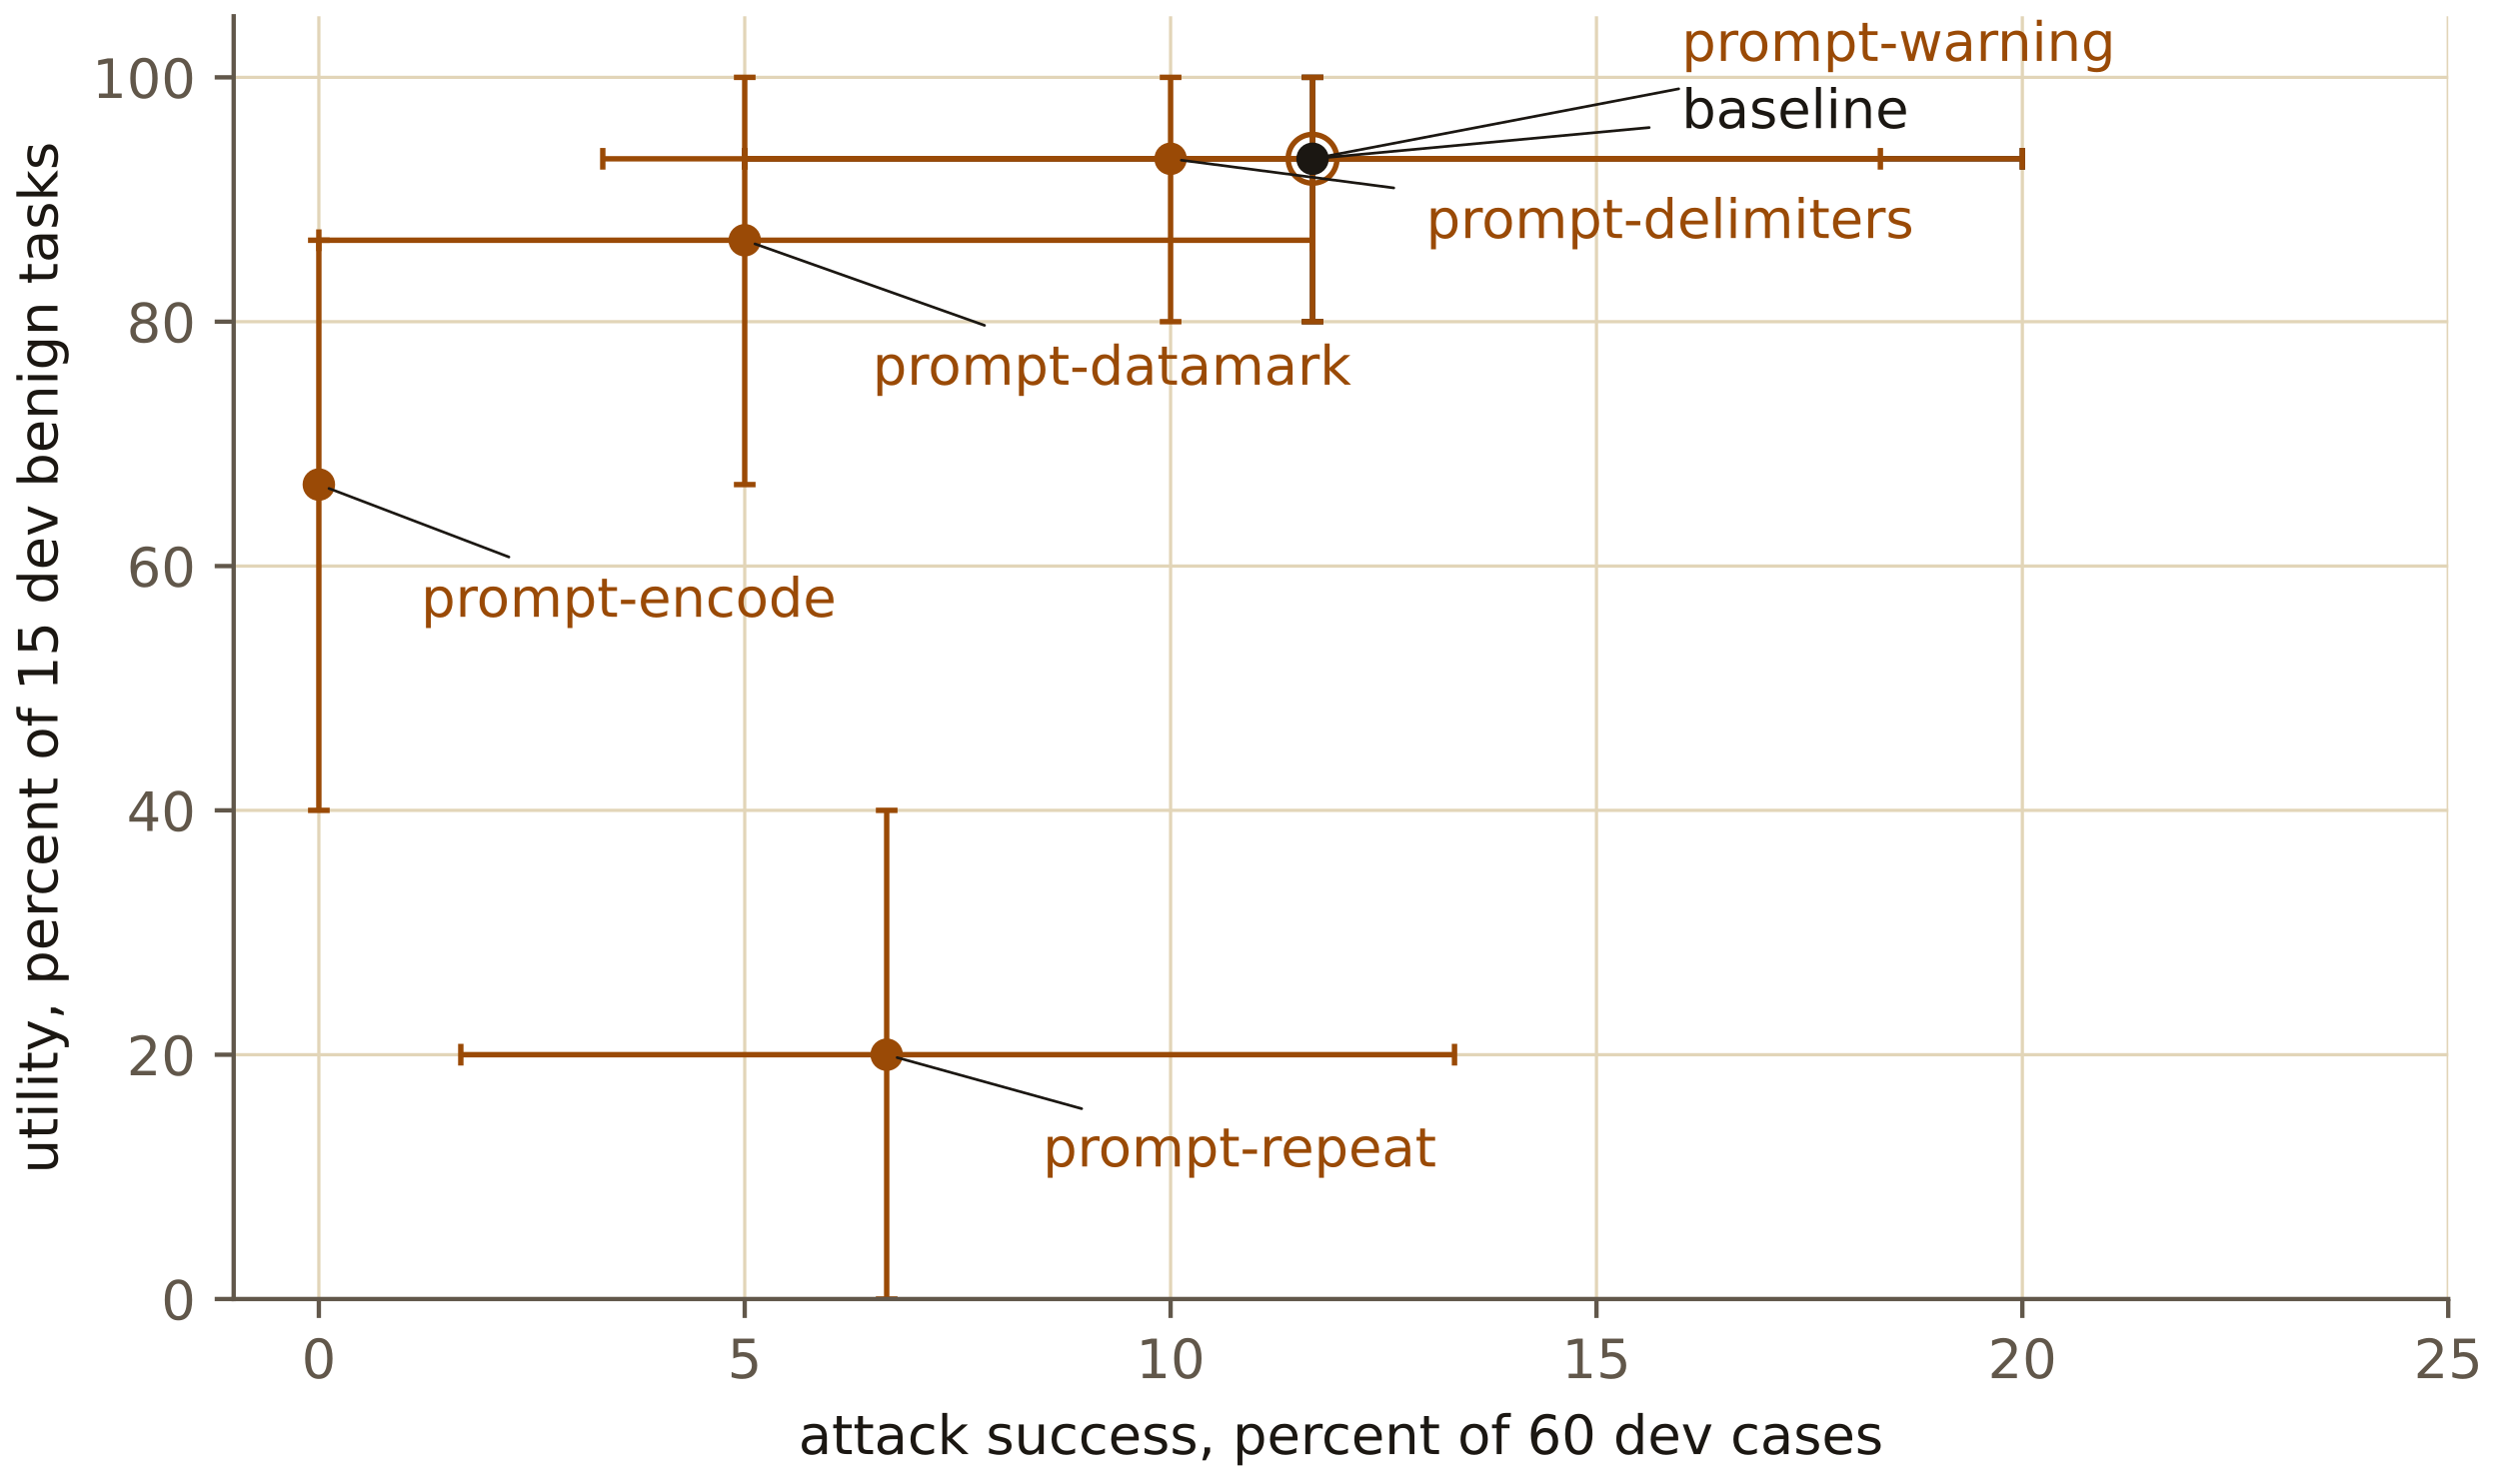
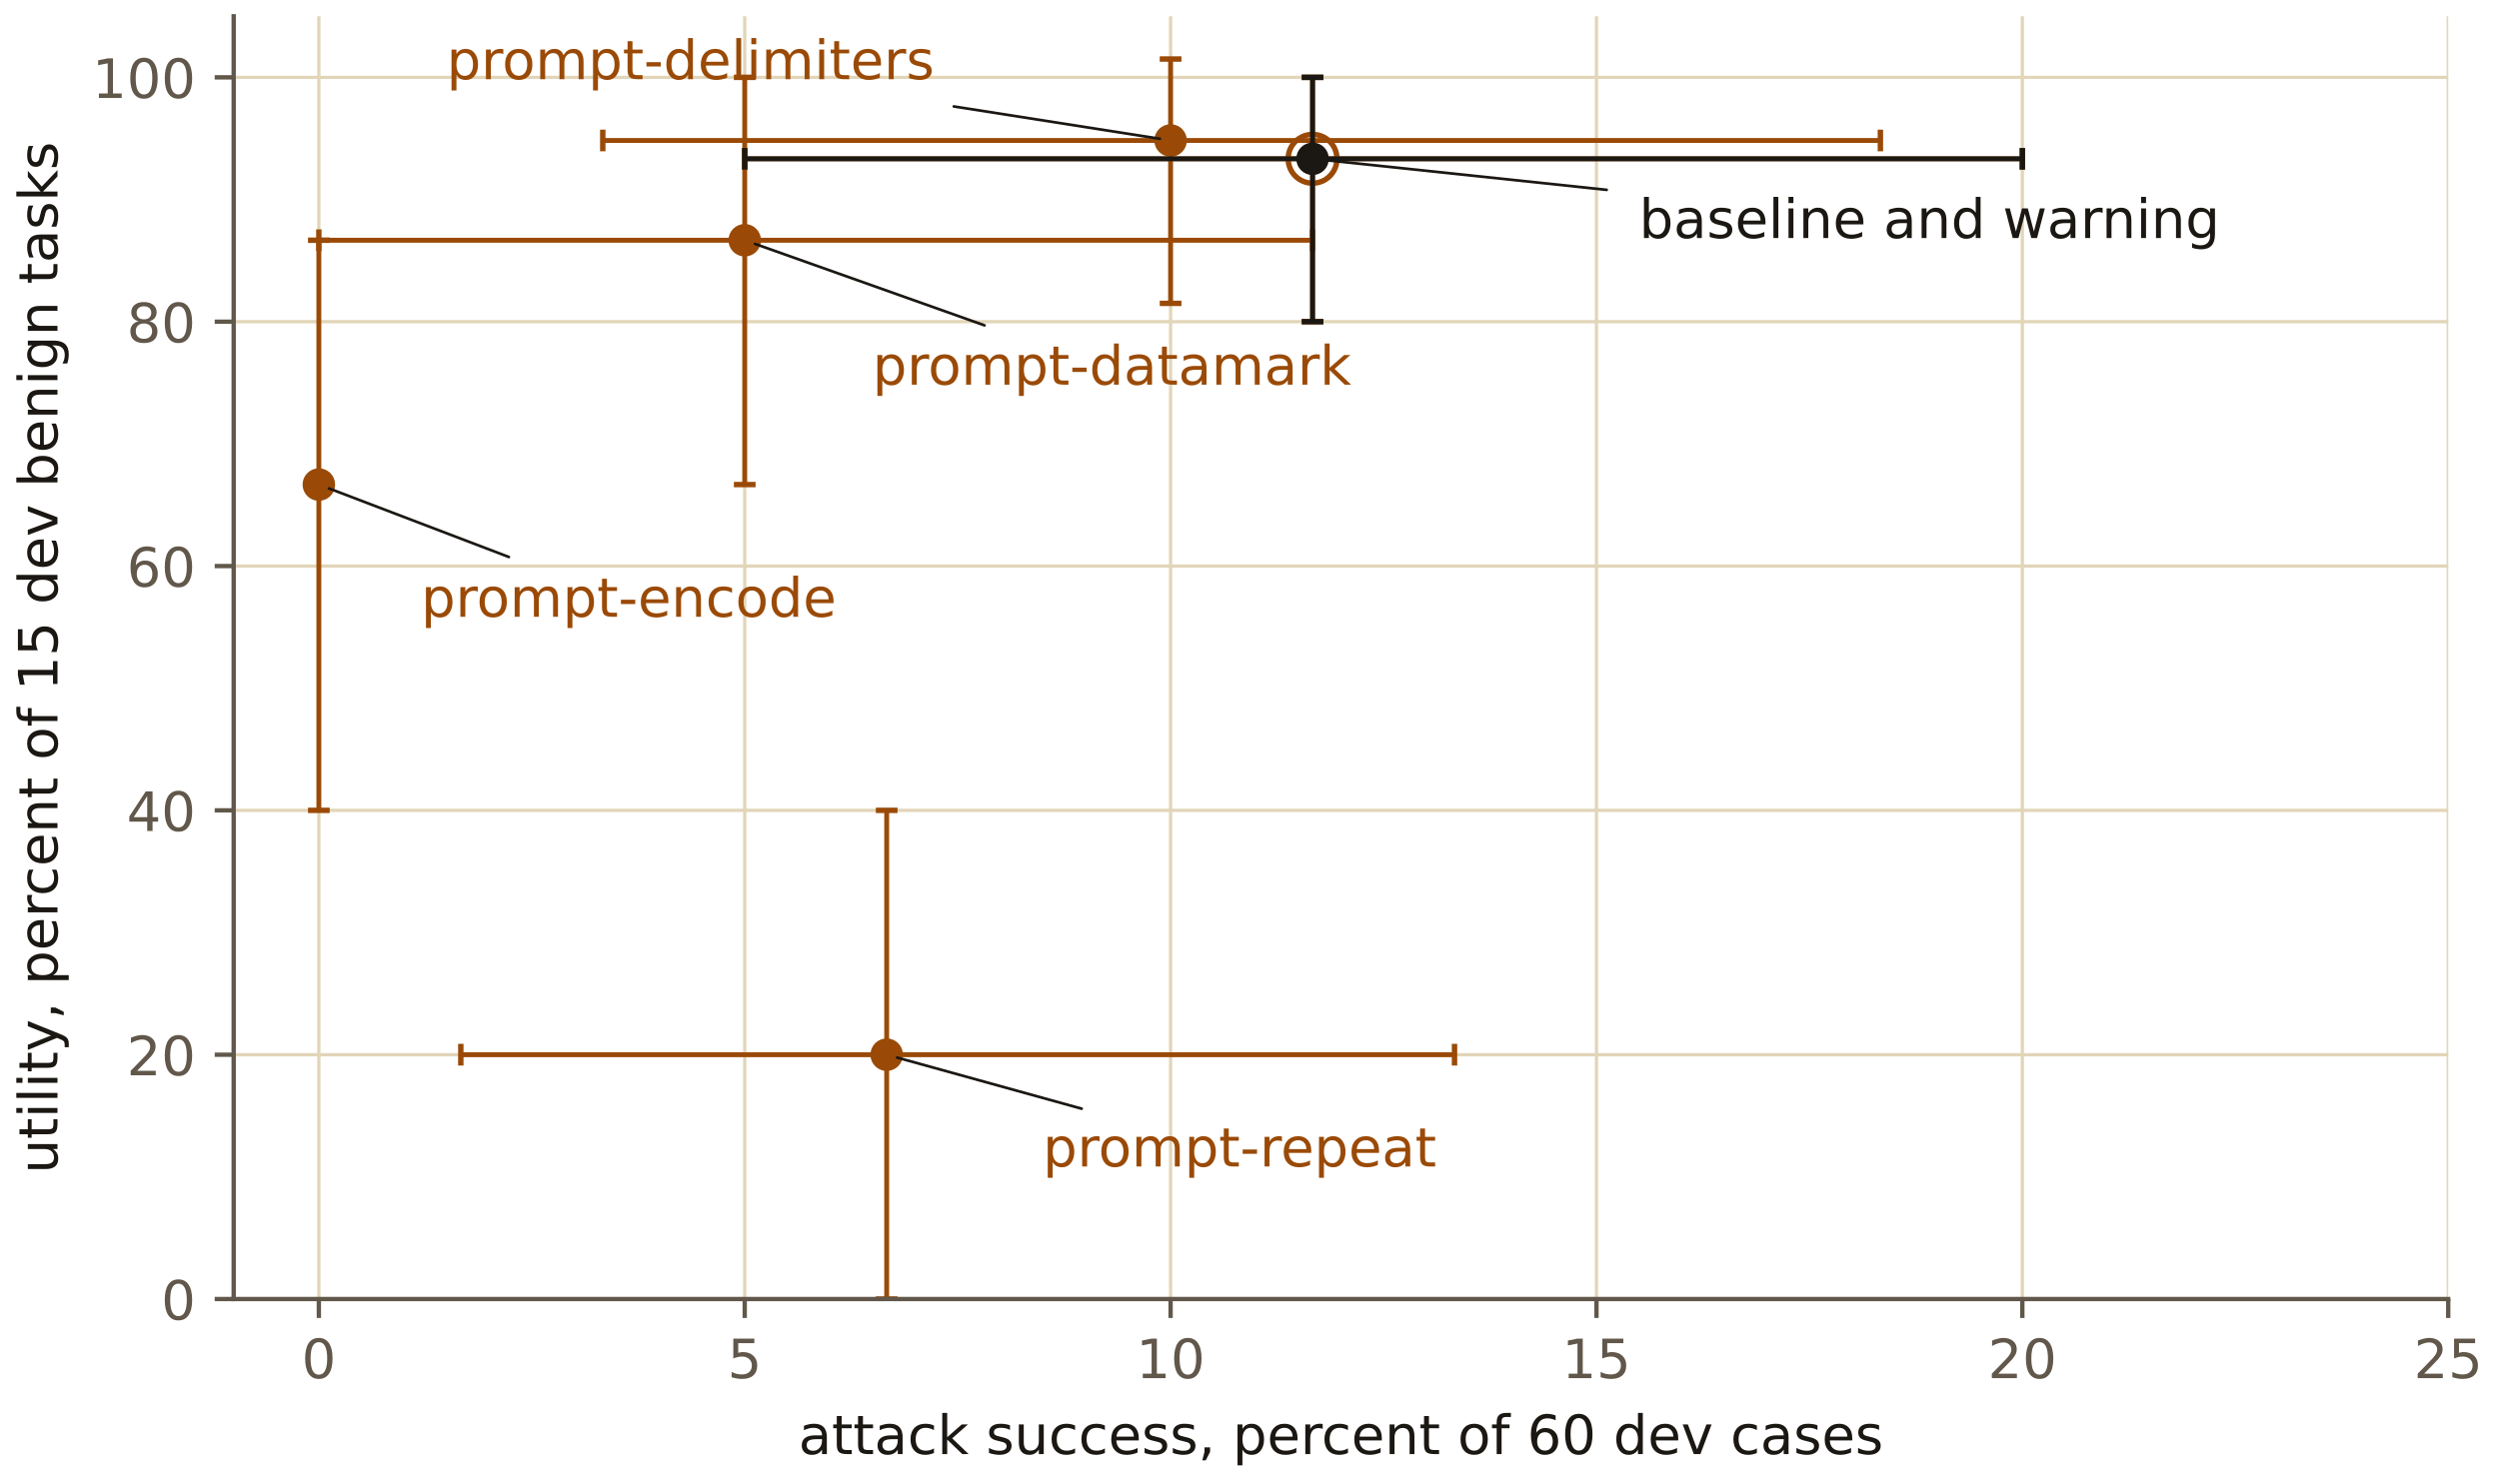
<svg xmlns="http://www.w3.org/2000/svg" xmlns:xlink="http://www.w3.org/1999/xlink" width="460.8pt" height="273.6pt" viewBox="0 0 460.8 273.6" version="1.1">
  <defs>
    <style type="text/css">*{stroke-linejoin: round; stroke-linecap: butt}</style>
  </defs>
  <g id="figure_1">
    <g id="patch_1">
      <path d="M 0 273.6  L 460.8 273.6  L 460.8 0  L 0 0  L 0 273.6  z " style="fill: none" />
    </g>
    <g id="axes_1">
      <g id="patch_2">
        <path d="M 43.089 239.599  L 451.437 239.599  L 451.437 3  L 43.089 3  L 43.089 239.599  z " style="fill: none" />
      </g>
      <g id="matplotlib.axis_1">
        <g id="xtick_1">
          <g id="line2d_1">
            <path d="M 58.794 239.599  L 58.794 3  " clip-path="url(#pf6729809ca)" style="fill: none; stroke: #e2d5b8; stroke-width: 0.6; stroke-linecap: square" />
          </g>
          <g id="line2d_2">
            <defs>
              <path id="m85059689ef" d="M 0 0  L 0 3.5  " style="stroke: #61574a; stroke-width: 0.8" />
            </defs>
            <g>
              <use xlink:href="#m85059689ef" x="58.794" y="239.599" style="fill: #61574a; stroke: #61574a; stroke-width: 0.8" />
            </g>
          </g>
          <g id="text_1">
            <text style="font-size: 10px; font-family: 'IBM Plex Sans', 'DejaVu Sans', sans-serif; text-anchor: middle; fill: #61574a" x="58.794" y="254.197" transform="rotate(-0 58.79424 254.1966)">0</text>
          </g>
        </g>
        <g id="xtick_2">
          <g id="line2d_3">
            <path d="M 137.323 239.599  L 137.323 3  " clip-path="url(#pf6729809ca)" style="fill: none; stroke: #e2d5b8; stroke-width: 0.6; stroke-linecap: square" />
          </g>
          <g id="line2d_4">
            <g>
              <use xlink:href="#m85059689ef" x="137.323" y="239.599" style="fill: #61574a; stroke: #61574a; stroke-width: 0.8" />
            </g>
          </g>
          <g id="text_2">
            <text style="font-size: 10px; font-family: 'IBM Plex Sans', 'DejaVu Sans', sans-serif; text-anchor: middle; fill: #61574a" x="137.323" y="254.197" transform="rotate(-0 137.3228 254.1966)">5</text>
          </g>
        </g>
        <g id="xtick_3">
          <g id="line2d_5">
            <path d="M 215.851 239.599  L 215.851 3  " clip-path="url(#pf6729809ca)" style="fill: none; stroke: #e2d5b8; stroke-width: 0.6; stroke-linecap: square" />
          </g>
          <g id="line2d_6">
            <g>
              <use xlink:href="#m85059689ef" x="215.851" y="239.599" style="fill: #61574a; stroke: #61574a; stroke-width: 0.8" />
            </g>
          </g>
          <g id="text_3">
            <text style="font-size: 10px; font-family: 'IBM Plex Sans', 'DejaVu Sans', sans-serif; text-anchor: middle; fill: #61574a" x="215.851" y="254.197" transform="rotate(-0 215.8514 254.1966)">10</text>
          </g>
        </g>
        <g id="xtick_4">
          <g id="line2d_7">
            <path d="M 294.38 239.599  L 294.38 3  " clip-path="url(#pf6729809ca)" style="fill: none; stroke: #e2d5b8; stroke-width: 0.6; stroke-linecap: square" />
          </g>
          <g id="line2d_8">
            <g>
              <use xlink:href="#m85059689ef" x="294.38" y="239.599" style="fill: #61574a; stroke: #61574a; stroke-width: 0.8" />
            </g>
          </g>
          <g id="text_4">
            <text style="font-size: 10px; font-family: 'IBM Plex Sans', 'DejaVu Sans', sans-serif; text-anchor: middle; fill: #61574a" x="294.38" y="254.197" transform="rotate(-0 294.3801 254.1966)">15</text>
          </g>
        </g>
        <g id="xtick_5">
          <g id="line2d_9">
            <path d="M 372.909 239.599  L 372.909 3  " clip-path="url(#pf6729809ca)" style="fill: none; stroke: #e2d5b8; stroke-width: 0.6; stroke-linecap: square" />
          </g>
          <g id="line2d_10">
            <g>
              <use xlink:href="#m85059689ef" x="372.909" y="239.599" style="fill: #61574a; stroke: #61574a; stroke-width: 0.8" />
            </g>
          </g>
          <g id="text_5">
            <text style="font-size: 10px; font-family: 'IBM Plex Sans', 'DejaVu Sans', sans-serif; text-anchor: middle; fill: #61574a" x="372.909" y="254.197" transform="rotate(-0 372.9087 254.1966)">20</text>
          </g>
        </g>
        <g id="xtick_6">
          <g id="line2d_11">
            <path d="M 451.437 239.599  L 451.437 3  " clip-path="url(#pf6729809ca)" style="fill: none; stroke: #e2d5b8; stroke-width: 0.6; stroke-linecap: square" />
          </g>
          <g id="line2d_12">
            <g>
              <use xlink:href="#m85059689ef" x="451.437" y="239.599" style="fill: #61574a; stroke: #61574a; stroke-width: 0.8" />
            </g>
          </g>
          <g id="text_6">
            <text style="font-size: 10px; font-family: 'IBM Plex Sans', 'DejaVu Sans', sans-serif; text-anchor: middle; fill: #61574a" x="451.437" y="254.197" transform="rotate(-0 451.4373 254.1966)">25</text>
          </g>
        </g>
        <g id="text_7">
          <text style="font-size: 10px; font-family: 'IBM Plex Sans', 'DejaVu Sans', sans-serif; text-anchor: middle; fill: #1b1712" x="247.263" y="268.197" transform="rotate(-0 247.2629 268.1974)">attack success, percent of 60 dev cases</text>
        </g>
      </g>
      <g id="matplotlib.axis_2">
        <g id="ytick_1">
          <g id="line2d_13">
            <path d="M 43.089 239.599  L 451.437 239.599  " clip-path="url(#pf6729809ca)" style="fill: none; stroke: #e2d5b8; stroke-width: 0.6; stroke-linecap: square" />
          </g>
          <g id="line2d_14">
            <defs>
              <path id="me852b425f9" d="M 0 0  L -3.5 0  " style="stroke: #61574a; stroke-width: 0.8" />
            </defs>
            <g>
              <use xlink:href="#me852b425f9" x="43.089" y="239.599" style="fill: #61574a; stroke: #61574a; stroke-width: 0.8" />
            </g>
          </g>
          <g id="text_8">
            <text style="font-size: 10px; font-family: 'IBM Plex Sans', 'DejaVu Sans', sans-serif; text-anchor: end; fill: #61574a" x="36.089" y="243.398" transform="rotate(-0 36.08852 243.3978)">0</text>
          </g>
        </g>
        <g id="ytick_2">
          <g id="line2d_15">
            <path d="M 43.089 194.533  L 451.437 194.533  " clip-path="url(#pf6729809ca)" style="fill: none; stroke: #e2d5b8; stroke-width: 0.6; stroke-linecap: square" />
          </g>
          <g id="line2d_16">
            <g>
              <use xlink:href="#me852b425f9" x="43.089" y="194.533" style="fill: #61574a; stroke: #61574a; stroke-width: 0.8" />
            </g>
          </g>
          <g id="text_9">
            <text style="font-size: 10px; font-family: 'IBM Plex Sans', 'DejaVu Sans', sans-serif; text-anchor: end; fill: #61574a" x="36.089" y="198.331" transform="rotate(-0 36.08852 198.3314)">20</text>
          </g>
        </g>
        <g id="ytick_3">
          <g id="line2d_17">
            <path d="M 43.089 149.466  L 451.437 149.466  " clip-path="url(#pf6729809ca)" style="fill: none; stroke: #e2d5b8; stroke-width: 0.6; stroke-linecap: square" />
          </g>
          <g id="line2d_18">
            <g>
              <use xlink:href="#me852b425f9" x="43.089" y="149.466" style="fill: #61574a; stroke: #61574a; stroke-width: 0.8" />
            </g>
          </g>
          <g id="text_10">
            <text style="font-size: 10px; font-family: 'IBM Plex Sans', 'DejaVu Sans', sans-serif; text-anchor: end; fill: #61574a" x="36.089" y="153.265" transform="rotate(-0 36.08852 153.265)">40</text>
          </g>
        </g>
        <g id="ytick_4">
          <g id="line2d_19">
            <path d="M 43.089 104.4  L 451.437 104.4  " clip-path="url(#pf6729809ca)" style="fill: none; stroke: #e2d5b8; stroke-width: 0.6; stroke-linecap: square" />
          </g>
          <g id="line2d_20">
            <g>
              <use xlink:href="#me852b425f9" x="43.089" y="104.4" style="fill: #61574a; stroke: #61574a; stroke-width: 0.8" />
            </g>
          </g>
          <g id="text_11">
            <text style="font-size: 10px; font-family: 'IBM Plex Sans', 'DejaVu Sans', sans-serif; text-anchor: end; fill: #61574a" x="36.089" y="108.199" transform="rotate(-0 36.08852 108.1985)">60</text>
          </g>
        </g>
        <g id="ytick_5">
          <g id="line2d_21">
            <path d="M 43.089 59.333  L 451.437 59.333  " clip-path="url(#pf6729809ca)" style="fill: none; stroke: #e2d5b8; stroke-width: 0.6; stroke-linecap: square" />
          </g>
          <g id="line2d_22">
            <g>
              <use xlink:href="#me852b425f9" x="43.089" y="59.333" style="fill: #61574a; stroke: #61574a; stroke-width: 0.8" />
            </g>
          </g>
          <g id="text_12">
            <text style="font-size: 10px; font-family: 'IBM Plex Sans', 'DejaVu Sans', sans-serif; text-anchor: end; fill: #61574a" x="36.089" y="63.132" transform="rotate(-0 36.08852 63.1321)">80</text>
          </g>
        </g>
        <g id="ytick_6">
          <g id="line2d_23">
            <path d="M 43.089 14.267  L 451.437 14.267  " clip-path="url(#pf6729809ca)" style="fill: none; stroke: #e2d5b8; stroke-width: 0.6; stroke-linecap: square" />
          </g>
          <g id="line2d_24">
            <g>
              <use xlink:href="#me852b425f9" x="43.089" y="14.267" style="fill: #61574a; stroke: #61574a; stroke-width: 0.8" />
            </g>
          </g>
          <g id="text_13">
            <text style="font-size: 10px; font-family: 'IBM Plex Sans', 'DejaVu Sans', sans-serif; text-anchor: end; fill: #61574a" x="36.089" y="18.066" transform="rotate(-0 36.08852 18.06567)">100</text>
          </g>
        </g>
        <g id="text_14">
          <text style="font-size: 10px; font-family: 'IBM Plex Sans', 'DejaVu Sans', sans-serif; text-anchor: middle; fill: #1b1712" x="10.599" y="121.3" transform="rotate(-90 10.59868 121.2996)">utility, percent of 15 dev benign tasks</text>
        </g>
      </g>
      <g id="LineCollection_1">
-         <path d="M 137.323 29.289  L 372.909 29.289  " clip-path="url(#pf6729809ca)" style="fill: none; stroke: #1b1712" />
+         <path d="M 137.323 29.289  L 372.909 29.289  " clip-path="url(#pf6729809ca)" style="fill: none; stroke: #9a4a06; stroke-width: 0.9" />
      </g>
      <g id="LineCollection_2">
-         <path d="M 242.028 59.333  L 242.028 14.267  " clip-path="url(#pf6729809ca)" style="fill: none; stroke: #1b1712" />
+         <path d="M 242.028 59.333  L 242.028 14.267  " clip-path="url(#pf6729809ca)" style="fill: none; stroke: #9a4a06; stroke-width: 0.9" />
      </g>
      <g id="line2d_25">
        <defs>
-           <path id="me945c05b09" d="M 0 2  L 0 -2  " style="stroke: #1b1712" />
-         </defs>
-         <g clip-path="url(#pf6729809ca)">
-           <use xlink:href="#me945c05b09" x="137.323" y="29.289" style="fill: #1b1712; stroke: #1b1712" />
+           <path id="m934b34b3d7" d="M 0 2  L 0 -2  " style="stroke: #9a4a06" />
+         </defs>
+         <g clip-path="url(#pf6729809ca)">
+           <use xlink:href="#m934b34b3d7" x="137.323" y="29.289" style="fill: #9a4a06; stroke: #9a4a06" />
        </g>
      </g>
      <g id="line2d_26">
        <g clip-path="url(#pf6729809ca)">
-           <use xlink:href="#me945c05b09" x="372.909" y="29.289" style="fill: #1b1712; stroke: #1b1712" />
+           <use xlink:href="#m934b34b3d7" x="372.909" y="29.289" style="fill: #9a4a06; stroke: #9a4a06" />
        </g>
      </g>
      <g id="line2d_27">
        <defs>
-           <path id="m7775a9aa1f" d="M 2 0  L -2 -0  " style="stroke: #1b1712" />
-         </defs>
-         <g clip-path="url(#pf6729809ca)">
-           <use xlink:href="#m7775a9aa1f" x="242.028" y="59.333" style="fill: #1b1712; stroke: #1b1712" />
+           <path id="m4341cb4736" d="M 2 0  L -2 -0  " style="stroke: #9a4a06" />
+         </defs>
+         <g clip-path="url(#pf6729809ca)">
+           <use xlink:href="#m4341cb4736" x="242.028" y="59.333" style="fill: #9a4a06; stroke: #9a4a06" />
        </g>
      </g>
      <g id="line2d_28">
        <g clip-path="url(#pf6729809ca)">
-           <use xlink:href="#m7775a9aa1f" x="242.028" y="14.267" style="fill: #1b1712; stroke: #1b1712" />
+           <use xlink:href="#m4341cb4736" x="242.028" y="14.267" style="fill: #9a4a06; stroke: #9a4a06" />
        </g>
      </g>
      <g id="LineCollection_3">
-         <path d="M 137.323 29.289  L 372.909 29.289  " clip-path="url(#pf6729809ca)" style="fill: none; stroke: #9a4a06" />
+         <path d="M 111.147 25.909  L 346.732 25.909  " clip-path="url(#pf6729809ca)" style="fill: none; stroke: #9a4a06; stroke-width: 0.9" />
      </g>
      <g id="LineCollection_4">
-         <path d="M 242.028 59.333  L 242.028 14.267  " clip-path="url(#pf6729809ca)" style="fill: none; stroke: #9a4a06" />
+         <path d="M 215.851 55.953  L 215.851 10.887  " clip-path="url(#pf6729809ca)" style="fill: none; stroke: #9a4a06; stroke-width: 0.9" />
      </g>
      <g id="line2d_29">
-         <defs>
-           <path id="m934b34b3d7" d="M 0 2  L 0 -2  " style="stroke: #9a4a06" />
-         </defs>
-         <g clip-path="url(#pf6729809ca)">
-           <use xlink:href="#m934b34b3d7" x="137.323" y="29.289" style="fill: #9a4a06; stroke: #9a4a06" />
+         <g clip-path="url(#pf6729809ca)">
+           <use xlink:href="#m934b34b3d7" x="111.147" y="25.909" style="fill: #9a4a06; stroke: #9a4a06" />
        </g>
      </g>
      <g id="line2d_30">
        <g clip-path="url(#pf6729809ca)">
-           <use xlink:href="#m934b34b3d7" x="372.909" y="29.289" style="fill: #9a4a06; stroke: #9a4a06" />
+           <use xlink:href="#m934b34b3d7" x="346.732" y="25.909" style="fill: #9a4a06; stroke: #9a4a06" />
        </g>
      </g>
      <g id="line2d_31">
-         <defs>
-           <path id="m4341cb4736" d="M 2 0  L -2 -0  " style="stroke: #9a4a06" />
-         </defs>
-         <g clip-path="url(#pf6729809ca)">
-           <use xlink:href="#m4341cb4736" x="242.028" y="59.333" style="fill: #9a4a06; stroke: #9a4a06" />
+         <g clip-path="url(#pf6729809ca)">
+           <use xlink:href="#m4341cb4736" x="215.851" y="55.953" style="fill: #9a4a06; stroke: #9a4a06" />
        </g>
      </g>
      <g id="line2d_32">
        <g clip-path="url(#pf6729809ca)">
-           <use xlink:href="#m4341cb4736" x="242.028" y="14.267" style="fill: #9a4a06; stroke: #9a4a06" />
+           <use xlink:href="#m4341cb4736" x="215.851" y="10.887" style="fill: #9a4a06; stroke: #9a4a06" />
        </g>
      </g>
      <g id="LineCollection_5">
-         <path d="M 111.147 29.289  L 346.732 29.289  " clip-path="url(#pf6729809ca)" style="fill: none; stroke: #9a4a06" />
+         <path d="M 58.794 44.311  L 242.028 44.311  " clip-path="url(#pf6729809ca)" style="fill: none; stroke: #9a4a06; stroke-width: 0.9" />
      </g>
      <g id="LineCollection_6">
-         <path d="M 215.851 59.333  L 215.851 14.267  " clip-path="url(#pf6729809ca)" style="fill: none; stroke: #9a4a06" />
+         <path d="M 137.323 89.378  L 137.323 14.267  " clip-path="url(#pf6729809ca)" style="fill: none; stroke: #9a4a06; stroke-width: 0.9" />
      </g>
      <g id="line2d_33">
        <g clip-path="url(#pf6729809ca)">
-           <use xlink:href="#m934b34b3d7" x="111.147" y="29.289" style="fill: #9a4a06; stroke: #9a4a06" />
+           <use xlink:href="#m934b34b3d7" x="58.794" y="44.311" style="fill: #9a4a06; stroke: #9a4a06" />
        </g>
      </g>
      <g id="line2d_34">
        <g clip-path="url(#pf6729809ca)">
-           <use xlink:href="#m934b34b3d7" x="346.732" y="29.289" style="fill: #9a4a06; stroke: #9a4a06" />
+           <use xlink:href="#m934b34b3d7" x="242.028" y="44.311" style="fill: #9a4a06; stroke: #9a4a06" />
        </g>
      </g>
      <g id="line2d_35">
        <g clip-path="url(#pf6729809ca)">
-           <use xlink:href="#m4341cb4736" x="215.851" y="59.333" style="fill: #9a4a06; stroke: #9a4a06" />
+           <use xlink:href="#m4341cb4736" x="137.323" y="89.378" style="fill: #9a4a06; stroke: #9a4a06" />
        </g>
      </g>
      <g id="line2d_36">
        <g clip-path="url(#pf6729809ca)">
-           <use xlink:href="#m4341cb4736" x="215.851" y="14.267" style="fill: #9a4a06; stroke: #9a4a06" />
+           <use xlink:href="#m4341cb4736" x="137.323" y="14.267" style="fill: #9a4a06; stroke: #9a4a06" />
        </g>
      </g>
      <g id="LineCollection_7">
-         <path d="M 58.794 44.311  L 242.028 44.311  " clip-path="url(#pf6729809ca)" style="fill: none; stroke: #9a4a06" />
+         <path d="M 58.794 89.378  L 58.794 89.378  " clip-path="url(#pf6729809ca)" style="fill: none; stroke: #9a4a06; stroke-width: 0.9" />
      </g>
      <g id="LineCollection_8">
-         <path d="M 137.323 89.378  L 137.323 14.267  " clip-path="url(#pf6729809ca)" style="fill: none; stroke: #9a4a06" />
+         <path d="M 58.794 149.466  L 58.794 44.311  " clip-path="url(#pf6729809ca)" style="fill: none; stroke: #9a4a06; stroke-width: 0.9" />
      </g>
      <g id="line2d_37">
        <g clip-path="url(#pf6729809ca)">
-           <use xlink:href="#m934b34b3d7" x="58.794" y="44.311" style="fill: #9a4a06; stroke: #9a4a06" />
+           <use xlink:href="#m934b34b3d7" x="58.794" y="89.378" style="fill: #9a4a06; stroke: #9a4a06" />
        </g>
      </g>
      <g id="line2d_38">
        <g clip-path="url(#pf6729809ca)">
-           <use xlink:href="#m934b34b3d7" x="242.028" y="44.311" style="fill: #9a4a06; stroke: #9a4a06" />
+           <use xlink:href="#m934b34b3d7" x="58.794" y="89.378" style="fill: #9a4a06; stroke: #9a4a06" />
        </g>
      </g>
      <g id="line2d_39">
        <g clip-path="url(#pf6729809ca)">
-           <use xlink:href="#m4341cb4736" x="137.323" y="89.378" style="fill: #9a4a06; stroke: #9a4a06" />
+           <use xlink:href="#m4341cb4736" x="58.794" y="149.466" style="fill: #9a4a06; stroke: #9a4a06" />
        </g>
      </g>
      <g id="line2d_40">
        <g clip-path="url(#pf6729809ca)">
-           <use xlink:href="#m4341cb4736" x="137.323" y="14.267" style="fill: #9a4a06; stroke: #9a4a06" />
+           <use xlink:href="#m4341cb4736" x="58.794" y="44.311" style="fill: #9a4a06; stroke: #9a4a06" />
        </g>
      </g>
      <g id="LineCollection_9">
-         <path d="M 58.794 89.378  L 58.794 89.378  " clip-path="url(#pf6729809ca)" style="fill: none; stroke: #9a4a06" />
+         <path d="M 84.97 194.533  L 268.204 194.533  " clip-path="url(#pf6729809ca)" style="fill: none; stroke: #9a4a06; stroke-width: 0.9" />
      </g>
      <g id="LineCollection_10">
-         <path d="M 58.794 149.466  L 58.794 44.311  " clip-path="url(#pf6729809ca)" style="fill: none; stroke: #9a4a06" />
+         <path d="M 163.499 239.599  L 163.499 149.466  " clip-path="url(#pf6729809ca)" style="fill: none; stroke: #9a4a06; stroke-width: 0.9" />
      </g>
      <g id="line2d_41">
        <g clip-path="url(#pf6729809ca)">
-           <use xlink:href="#m934b34b3d7" x="58.794" y="89.378" style="fill: #9a4a06; stroke: #9a4a06" />
+           <use xlink:href="#m934b34b3d7" x="84.97" y="194.533" style="fill: #9a4a06; stroke: #9a4a06" />
        </g>
      </g>
      <g id="line2d_42">
        <g clip-path="url(#pf6729809ca)">
-           <use xlink:href="#m934b34b3d7" x="58.794" y="89.378" style="fill: #9a4a06; stroke: #9a4a06" />
+           <use xlink:href="#m934b34b3d7" x="268.204" y="194.533" style="fill: #9a4a06; stroke: #9a4a06" />
        </g>
      </g>
      <g id="line2d_43">
        <g clip-path="url(#pf6729809ca)">
-           <use xlink:href="#m4341cb4736" x="58.794" y="149.466" style="fill: #9a4a06; stroke: #9a4a06" />
+           <use xlink:href="#m4341cb4736" x="163.499" y="239.599" style="fill: #9a4a06; stroke: #9a4a06" />
        </g>
      </g>
      <g id="line2d_44">
        <g clip-path="url(#pf6729809ca)">
-           <use xlink:href="#m4341cb4736" x="58.794" y="44.311" style="fill: #9a4a06; stroke: #9a4a06" />
-         </g>
-       </g>
-       <g id="LineCollection_11">
-         <path d="M 84.97 194.533  L 268.204 194.533  " clip-path="url(#pf6729809ca)" style="fill: none; stroke: #9a4a06" />
-       </g>
-       <g id="LineCollection_12">
-         <path d="M 163.499 239.599  L 163.499 149.466  " clip-path="url(#pf6729809ca)" style="fill: none; stroke: #9a4a06" />
+           <use xlink:href="#m4341cb4736" x="163.499" y="149.466" style="fill: #9a4a06; stroke: #9a4a06" />
+         </g>
      </g>
      <g id="line2d_45">
-         <g clip-path="url(#pf6729809ca)">
-           <use xlink:href="#m934b34b3d7" x="84.97" y="194.533" style="fill: #9a4a06; stroke: #9a4a06" />
+         <defs>
+           <path id="me072308538" d="M 0 4.5  C 1.193 4.5 2.338 4.026 3.182 3.182  C 4.026 2.338 4.5 1.193 4.5 0  C 4.5 -1.193 4.026 -2.338 3.182 -3.182  C 2.338 -4.026 1.193 -4.5 0 -4.5  C -1.193 -4.5 -2.338 -4.026 -3.182 -3.182  C -4.026 -2.338 -4.5 -1.193 -4.5 0  C -4.5 1.193 -4.026 2.338 -3.182 3.182  C -2.338 4.026 -1.193 4.5 0 4.5  z " style="stroke: #9a4a06" />
+         </defs>
+         <g clip-path="url(#pf6729809ca)">
+           <use xlink:href="#me072308538" x="242.028" y="29.289" style="fill-opacity: 0; stroke: #9a4a06" />
        </g>
      </g>
      <g id="line2d_46">
-         <g clip-path="url(#pf6729809ca)">
-           <use xlink:href="#m934b34b3d7" x="268.204" y="194.533" style="fill: #9a4a06; stroke: #9a4a06" />
+         <defs>
+           <path id="m3d1e28dbc8" d="M 0 2.5  C 0.663 2.5 1.299 2.237 1.768 1.768  C 2.237 1.299 2.5 0.663 2.5 0  C 2.5 -0.663 2.237 -1.299 1.768 -1.768  C 1.299 -2.237 0.663 -2.5 0 -2.5  C -0.663 -2.5 -1.299 -2.237 -1.768 -1.768  C -2.237 -1.299 -2.5 -0.663 -2.5 0  C -2.5 0.663 -2.237 1.299 -1.768 1.768  C -1.299 2.237 -0.663 2.5 0 2.5  z " style="stroke: #9a4a06" />
+         </defs>
+         <g clip-path="url(#pf6729809ca)">
+           <use xlink:href="#m3d1e28dbc8" x="215.851" y="25.909" style="fill: #9a4a06; stroke: #9a4a06" />
        </g>
      </g>
      <g id="line2d_47">
        <g clip-path="url(#pf6729809ca)">
-           <use xlink:href="#m4341cb4736" x="163.499" y="239.599" style="fill: #9a4a06; stroke: #9a4a06" />
+           <use xlink:href="#m3d1e28dbc8" x="137.323" y="44.311" style="fill: #9a4a06; stroke: #9a4a06" />
        </g>
      </g>
      <g id="line2d_48">
        <g clip-path="url(#pf6729809ca)">
-           <use xlink:href="#m4341cb4736" x="163.499" y="149.466" style="fill: #9a4a06; stroke: #9a4a06" />
+           <use xlink:href="#m3d1e28dbc8" x="58.794" y="89.378" style="fill: #9a4a06; stroke: #9a4a06" />
        </g>
      </g>
      <g id="line2d_49">
-         <defs>
-           <path id="m0dcf767dd1" d="M 0 2.5  C 0.663 2.5 1.299 2.237 1.768 1.768  C 2.237 1.299 2.5 0.663 2.5 0  C 2.5 -0.663 2.237 -1.299 1.768 -1.768  C 1.299 -2.237 0.663 -2.5 0 -2.5  C -0.663 -2.5 -1.299 -2.237 -1.768 -1.768  C -2.237 -1.299 -2.5 -0.663 -2.5 0  C -2.5 0.663 -2.237 1.299 -1.768 1.768  C -1.299 2.237 -0.663 2.5 0 2.5  z " style="stroke: #1b1712" />
-         </defs>
-         <g clip-path="url(#pf6729809ca)">
-           <use xlink:href="#m0dcf767dd1" x="242.028" y="29.289" style="fill: #1b1712; stroke: #1b1712" />
-         </g>
-       </g>
-       <g id="line2d_50">
-         <defs>
-           <path id="me072308538" d="M 0 4.5  C 1.193 4.5 2.338 4.026 3.182 3.182  C 4.026 2.338 4.5 1.193 4.5 0  C 4.5 -1.193 4.026 -2.338 3.182 -3.182  C 2.338 -4.026 1.193 -4.5 0 -4.5  C -1.193 -4.5 -2.338 -4.026 -3.182 -3.182  C -4.026 -2.338 -4.5 -1.193 -4.5 0  C -4.5 1.193 -4.026 2.338 -3.182 3.182  C -2.338 4.026 -1.193 4.5 0 4.5  z " style="stroke: #9a4a06" />
-         </defs>
-         <g clip-path="url(#pf6729809ca)">
-           <use xlink:href="#me072308538" x="242.028" y="29.289" style="fill-opacity: 0; stroke: #9a4a06" />
-         </g>
-       </g>
-       <g id="line2d_51">
-         <defs>
-           <path id="m3d1e28dbc8" d="M 0 2.5  C 0.663 2.5 1.299 2.237 1.768 1.768  C 2.237 1.299 2.5 0.663 2.5 0  C 2.5 -0.663 2.237 -1.299 1.768 -1.768  C 1.299 -2.237 0.663 -2.5 0 -2.5  C -0.663 -2.5 -1.299 -2.237 -1.768 -1.768  C -2.237 -1.299 -2.5 -0.663 -2.5 0  C -2.5 0.663 -2.237 1.299 -1.768 1.768  C -1.299 2.237 -0.663 2.5 0 2.5  z " style="stroke: #9a4a06" />
-         </defs>
-         <g clip-path="url(#pf6729809ca)">
-           <use xlink:href="#m3d1e28dbc8" x="215.851" y="29.289" style="fill: #9a4a06; stroke: #9a4a06" />
-         </g>
-       </g>
-       <g id="line2d_52">
-         <g clip-path="url(#pf6729809ca)">
-           <use xlink:href="#m3d1e28dbc8" x="137.323" y="44.311" style="fill: #9a4a06; stroke: #9a4a06" />
-         </g>
-       </g>
-       <g id="line2d_53">
-         <g clip-path="url(#pf6729809ca)">
-           <use xlink:href="#m3d1e28dbc8" x="58.794" y="89.378" style="fill: #9a4a06; stroke: #9a4a06" />
-         </g>
-       </g>
-       <g id="line2d_54">
        <g clip-path="url(#pf6729809ca)">
          <use xlink:href="#m3d1e28dbc8" x="163.499" y="194.533" style="fill: #9a4a06; stroke: #9a4a06" />
        </g>
      </g>
      <g id="patch_3">
        <path d="M 43.089 239.599  L 43.089 3  " style="fill: none; stroke: #61574a; stroke-width: 0.8; stroke-linejoin: miter; stroke-linecap: square" />
      </g>
      <g id="patch_4">
        <path d="M 43.089 239.599  L 451.437 239.599  " style="fill: none; stroke: #61574a; stroke-width: 0.8; stroke-linejoin: miter; stroke-linecap: square" />
      </g>
      <g id="patch_5">
-         <path d="M 304.106 23.526  Q 274.062 26.315 244.017 29.104  " style="fill: none; stroke: #1b1712; stroke-width: 0.5; stroke-linecap: round" />
+         <path d="M 175.875 19.634  Q 194.875 22.616 213.875 25.599  " style="fill: none; stroke: #1b1712; stroke-width: 0.5; stroke-linecap: round" />
      </g>
      <g id="text_15">
-         <text style="font-size: 10px; font-family: 'IBM Plex Sans', 'DejaVu Sans', sans-serif; text-anchor: start; fill: #1b1712" x="310.086" y="23.625" transform="rotate(-0 310.0858 23.62486)">baseline</text>
+         <text style="font-size: 10px; font-family: 'IBM Plex Sans', 'DejaVu Sans', sans-serif; text-anchor: start; fill: #9a4a06" x="82.353" y="14.612" transform="rotate(-0 82.35282 14.61157)">prompt-delimiters</text>
      </g>
      <g id="patch_6">
-         <path d="M 309.542 16.385  Q 276.768 22.649 243.993 28.913  " style="fill: none; stroke: #1b1712; stroke-width: 0.5; stroke-linecap: round" />
+         <path d="M 181.535 60.009  Q 160.372 52.495 139.209 44.981  " style="fill: none; stroke: #1b1712; stroke-width: 0.5; stroke-linecap: round" />
      </g>
      <g id="text_16">
-         <text style="font-size: 10px; font-family: 'IBM Plex Sans', 'DejaVu Sans', sans-serif; text-anchor: start; fill: #9a4a06" x="310.086" y="11.232" transform="rotate(-0 310.0858 11.23159)">prompt-warning</text>
+         <text style="font-size: 10px; font-family: 'IBM Plex Sans', 'DejaVu Sans', sans-serif; text-anchor: start; fill: #9a4a06" x="160.881" y="70.945" transform="rotate(-0 160.8814 70.9446)">prompt-datamark</text>
      </g>
      <g id="patch_7">
-         <path d="M 256.998 34.659  Q 237.416 32.103 217.833 29.548  " style="fill: none; stroke: #1b1712; stroke-width: 0.5; stroke-linecap: round" />
+         <path d="M 93.835 102.735  Q 77.249 96.413 60.663 90.09  " style="fill: none; stroke: #1b1712; stroke-width: 0.5; stroke-linecap: round" />
      </g>
      <g id="text_17">
-         <text style="font-size: 10px; font-family: 'IBM Plex Sans', 'DejaVu Sans', sans-serif; text-anchor: start; fill: #9a4a06" x="262.969" y="43.905" transform="rotate(-0 262.9686 43.90475)">prompt-delimiters</text>
+         <text style="font-size: 10px; font-family: 'IBM Plex Sans', 'DejaVu Sans', sans-serif; text-anchor: start; fill: #9a4a06" x="77.641" y="113.758" transform="rotate(-0 77.64111 113.7577)">prompt-encode</text>
      </g>
      <g id="patch_8">
-         <path d="M 181.535 60.009  Q 160.372 52.495 139.209 44.981  " style="fill: none; stroke: #1b1712; stroke-width: 0.5; stroke-linecap: round" />
+         <path d="M 199.448 204.49  Q 182.436 199.778 165.425 195.066  " style="fill: none; stroke: #1b1712; stroke-width: 0.5; stroke-linecap: round" />
      </g>
      <g id="text_18">
-         <text style="font-size: 10px; font-family: 'IBM Plex Sans', 'DejaVu Sans', sans-serif; text-anchor: start; fill: #9a4a06" x="160.881" y="70.945" transform="rotate(-0 160.8814 70.9446)">prompt-datamark</text>
+         <text style="font-size: 10px; font-family: 'IBM Plex Sans', 'DejaVu Sans', sans-serif; text-anchor: start; fill: #9a4a06" x="192.293" y="215.157" transform="rotate(-0 192.2929 215.1568)">prompt-repeat</text>
+       </g>
+       <g id="LineCollection_11">
+         <path d="M 137.323 29.289  L 372.909 29.289  " clip-path="url(#pf6729809ca)" style="fill: none; stroke: #1b1712; stroke-width: 0.9" />
+       </g>
+       <g id="LineCollection_12">
+         <path d="M 242.028 59.333  L 242.028 14.267  " clip-path="url(#pf6729809ca)" style="fill: none; stroke: #1b1712; stroke-width: 0.9" />
+       </g>
+       <g id="line2d_50">
+         <defs>
+           <path id="me945c05b09" d="M 0 2  L 0 -2  " style="stroke: #1b1712" />
+         </defs>
+         <g clip-path="url(#pf6729809ca)">
+           <use xlink:href="#me945c05b09" x="137.323" y="29.289" style="fill: #1b1712; stroke: #1b1712" />
+         </g>
+       </g>
+       <g id="line2d_51">
+         <g clip-path="url(#pf6729809ca)">
+           <use xlink:href="#me945c05b09" x="372.909" y="29.289" style="fill: #1b1712; stroke: #1b1712" />
+         </g>
+       </g>
+       <g id="line2d_52">
+         <defs>
+           <path id="m7775a9aa1f" d="M 2 0  L -2 -0  " style="stroke: #1b1712" />
+         </defs>
+         <g clip-path="url(#pf6729809ca)">
+           <use xlink:href="#m7775a9aa1f" x="242.028" y="59.333" style="fill: #1b1712; stroke: #1b1712" />
+         </g>
+       </g>
+       <g id="line2d_53">
+         <g clip-path="url(#pf6729809ca)">
+           <use xlink:href="#m7775a9aa1f" x="242.028" y="14.267" style="fill: #1b1712; stroke: #1b1712" />
+         </g>
      </g>
      <g id="patch_9">
-         <path d="M 93.835 102.735  Q 77.249 96.413 60.663 90.09  " style="fill: none; stroke: #1b1712; stroke-width: 0.5; stroke-linecap: round" />
+         <path d="M 296.259 35.018  Q 270.138 32.259 244.017 29.499  " style="fill: none; stroke: #1b1712; stroke-width: 0.5; stroke-linecap: round" />
      </g>
      <g id="text_19">
-         <text style="font-size: 10px; font-family: 'IBM Plex Sans', 'DejaVu Sans', sans-serif; text-anchor: start; fill: #9a4a06" x="77.641" y="113.758" transform="rotate(-0 77.64111 113.7577)">prompt-encode</text>
-       </g>
-       <g id="patch_10">
-         <path d="M 199.448 204.49  Q 182.436 199.778 165.425 195.066  " style="fill: none; stroke: #1b1712; stroke-width: 0.5; stroke-linecap: round" />
-       </g>
-       <g id="text_20">
-         <text style="font-size: 10px; font-family: 'IBM Plex Sans', 'DejaVu Sans', sans-serif; text-anchor: start; fill: #9a4a06" x="192.293" y="215.157" transform="rotate(-0 192.2929 215.1568)">prompt-repeat</text>
+         <text style="font-size: 10px; font-family: 'IBM Plex Sans', 'DejaVu Sans', sans-serif; text-anchor: start; fill: #1b1712" x="302.233" y="43.905" transform="rotate(-0 302.2329 43.90475)">baseline and warning</text>
+       </g>
+       <g id="line2d_54">
+         <defs>
+           <path id="m0dcf767dd1" d="M 0 2.5  C 0.663 2.5 1.299 2.237 1.768 1.768  C 2.237 1.299 2.5 0.663 2.5 0  C 2.5 -0.663 2.237 -1.299 1.768 -1.768  C 1.299 -2.237 0.663 -2.5 0 -2.5  C -0.663 -2.5 -1.299 -2.237 -1.768 -1.768  C -2.237 -1.299 -2.5 -0.663 -2.5 0  C -2.5 0.663 -2.237 1.299 -1.768 1.768  C -1.299 2.237 -0.663 2.5 0 2.5  z " style="stroke: #1b1712" />
+         </defs>
+         <g clip-path="url(#pf6729809ca)">
+           <use xlink:href="#m0dcf767dd1" x="242.028" y="29.289" style="fill: #1b1712; stroke: #1b1712" />
+         </g>
      </g>
    </g>
  </g>
  <defs>
    <clipPath id="pf6729809ca">
      <rect x="43.089" y="3" width="408.349" height="236.599" />
    </clipPath>
  </defs>
</svg>
